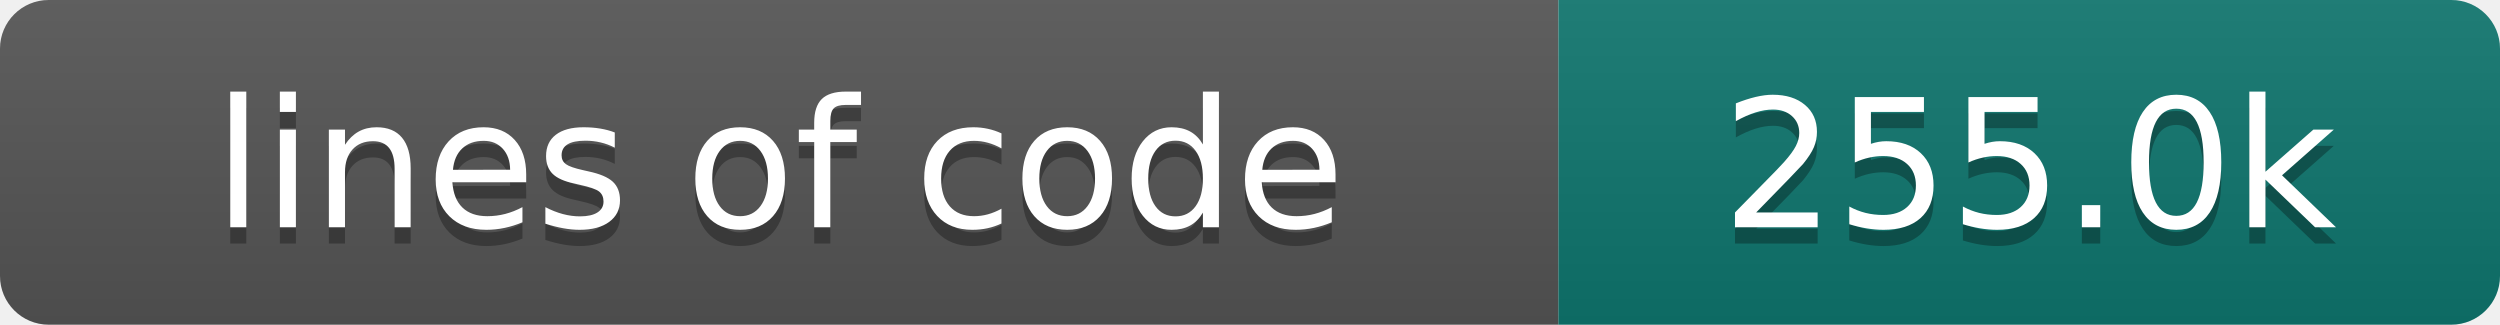
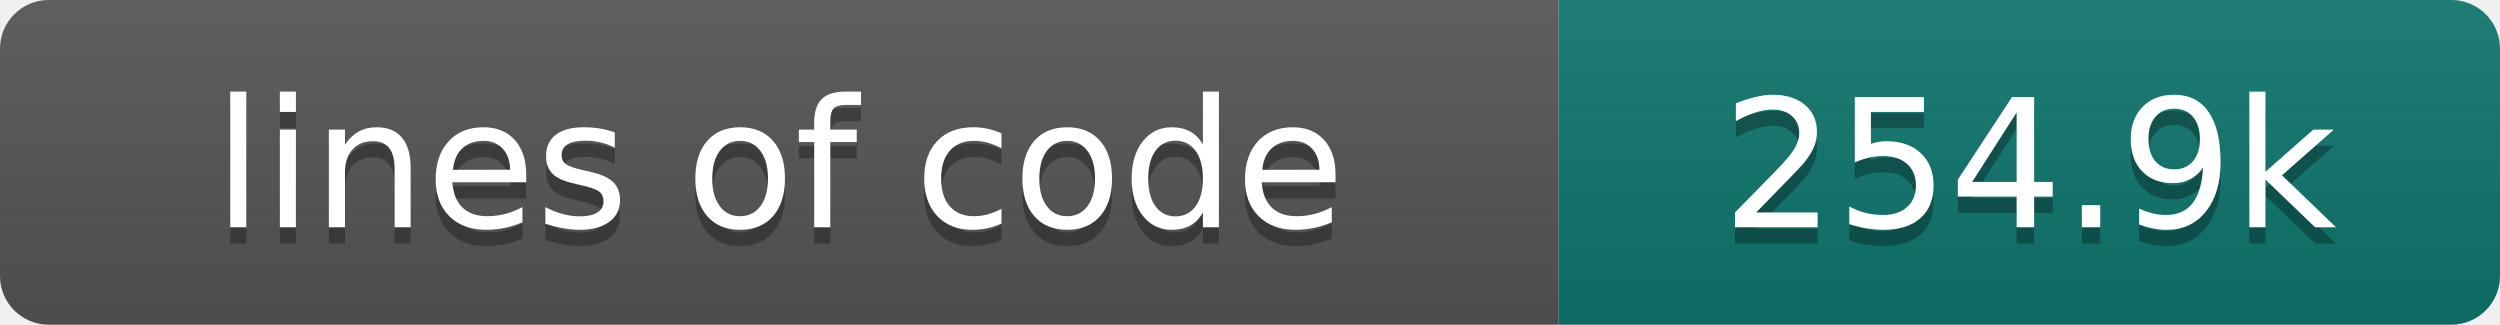
- <svg xmlns="http://www.w3.org/2000/svg" width="154" height="20" role="img" aria-label="lines of code: 255.0k">
+ <svg xmlns="http://www.w3.org/2000/svg" width="154" height="20" role="img" aria-label="lines of code: 254.9k">
  <linearGradient id="s" x2="0" y2="100%">
    <stop offset="0" stop-color="#bbb" stop-opacity=".1" />
    <stop offset="1" stop-opacity=".1" />
  </linearGradient>
  <clipPath id="r">
    <rect width="154" height="20" rx="3" fill="#fff" />
  </clipPath>
  <g clip-path="url(#r)">
    <rect width="96" height="20" fill="#555" />
    <rect x="96" width="58" height="20" fill="#0f766e" />
    <rect width="154" height="20" fill="url(#s)" />
  </g>
  <g fill="#fff" text-anchor="middle" font-family="DejaVu Sans,Verdana,Geneva,sans-serif" font-size="110">
    <text x="480" y="150" fill="#010101" fill-opacity=".3" transform="scale(.1)" textLength="860" lengthAdjust="spacing">lines of code</text>
    <text x="480" y="140" transform="scale(.1)" textLength="860" lengthAdjust="spacing">lines of code</text>
-     <text x="1250" y="150" fill="#010101" fill-opacity=".3" transform="scale(.1)" textLength="480" lengthAdjust="spacing">255.0k</text>
-     <text x="1250" y="140" transform="scale(.1)" textLength="480" lengthAdjust="spacing">255.0k</text>
+     <text x="1250" y="150" fill="#010101" fill-opacity=".3" transform="scale(.1)" textLength="480" lengthAdjust="spacing">254.9k</text>
+     <text x="1250" y="140" transform="scale(.1)" textLength="480" lengthAdjust="spacing">254.9k</text>
  </g>
</svg>
